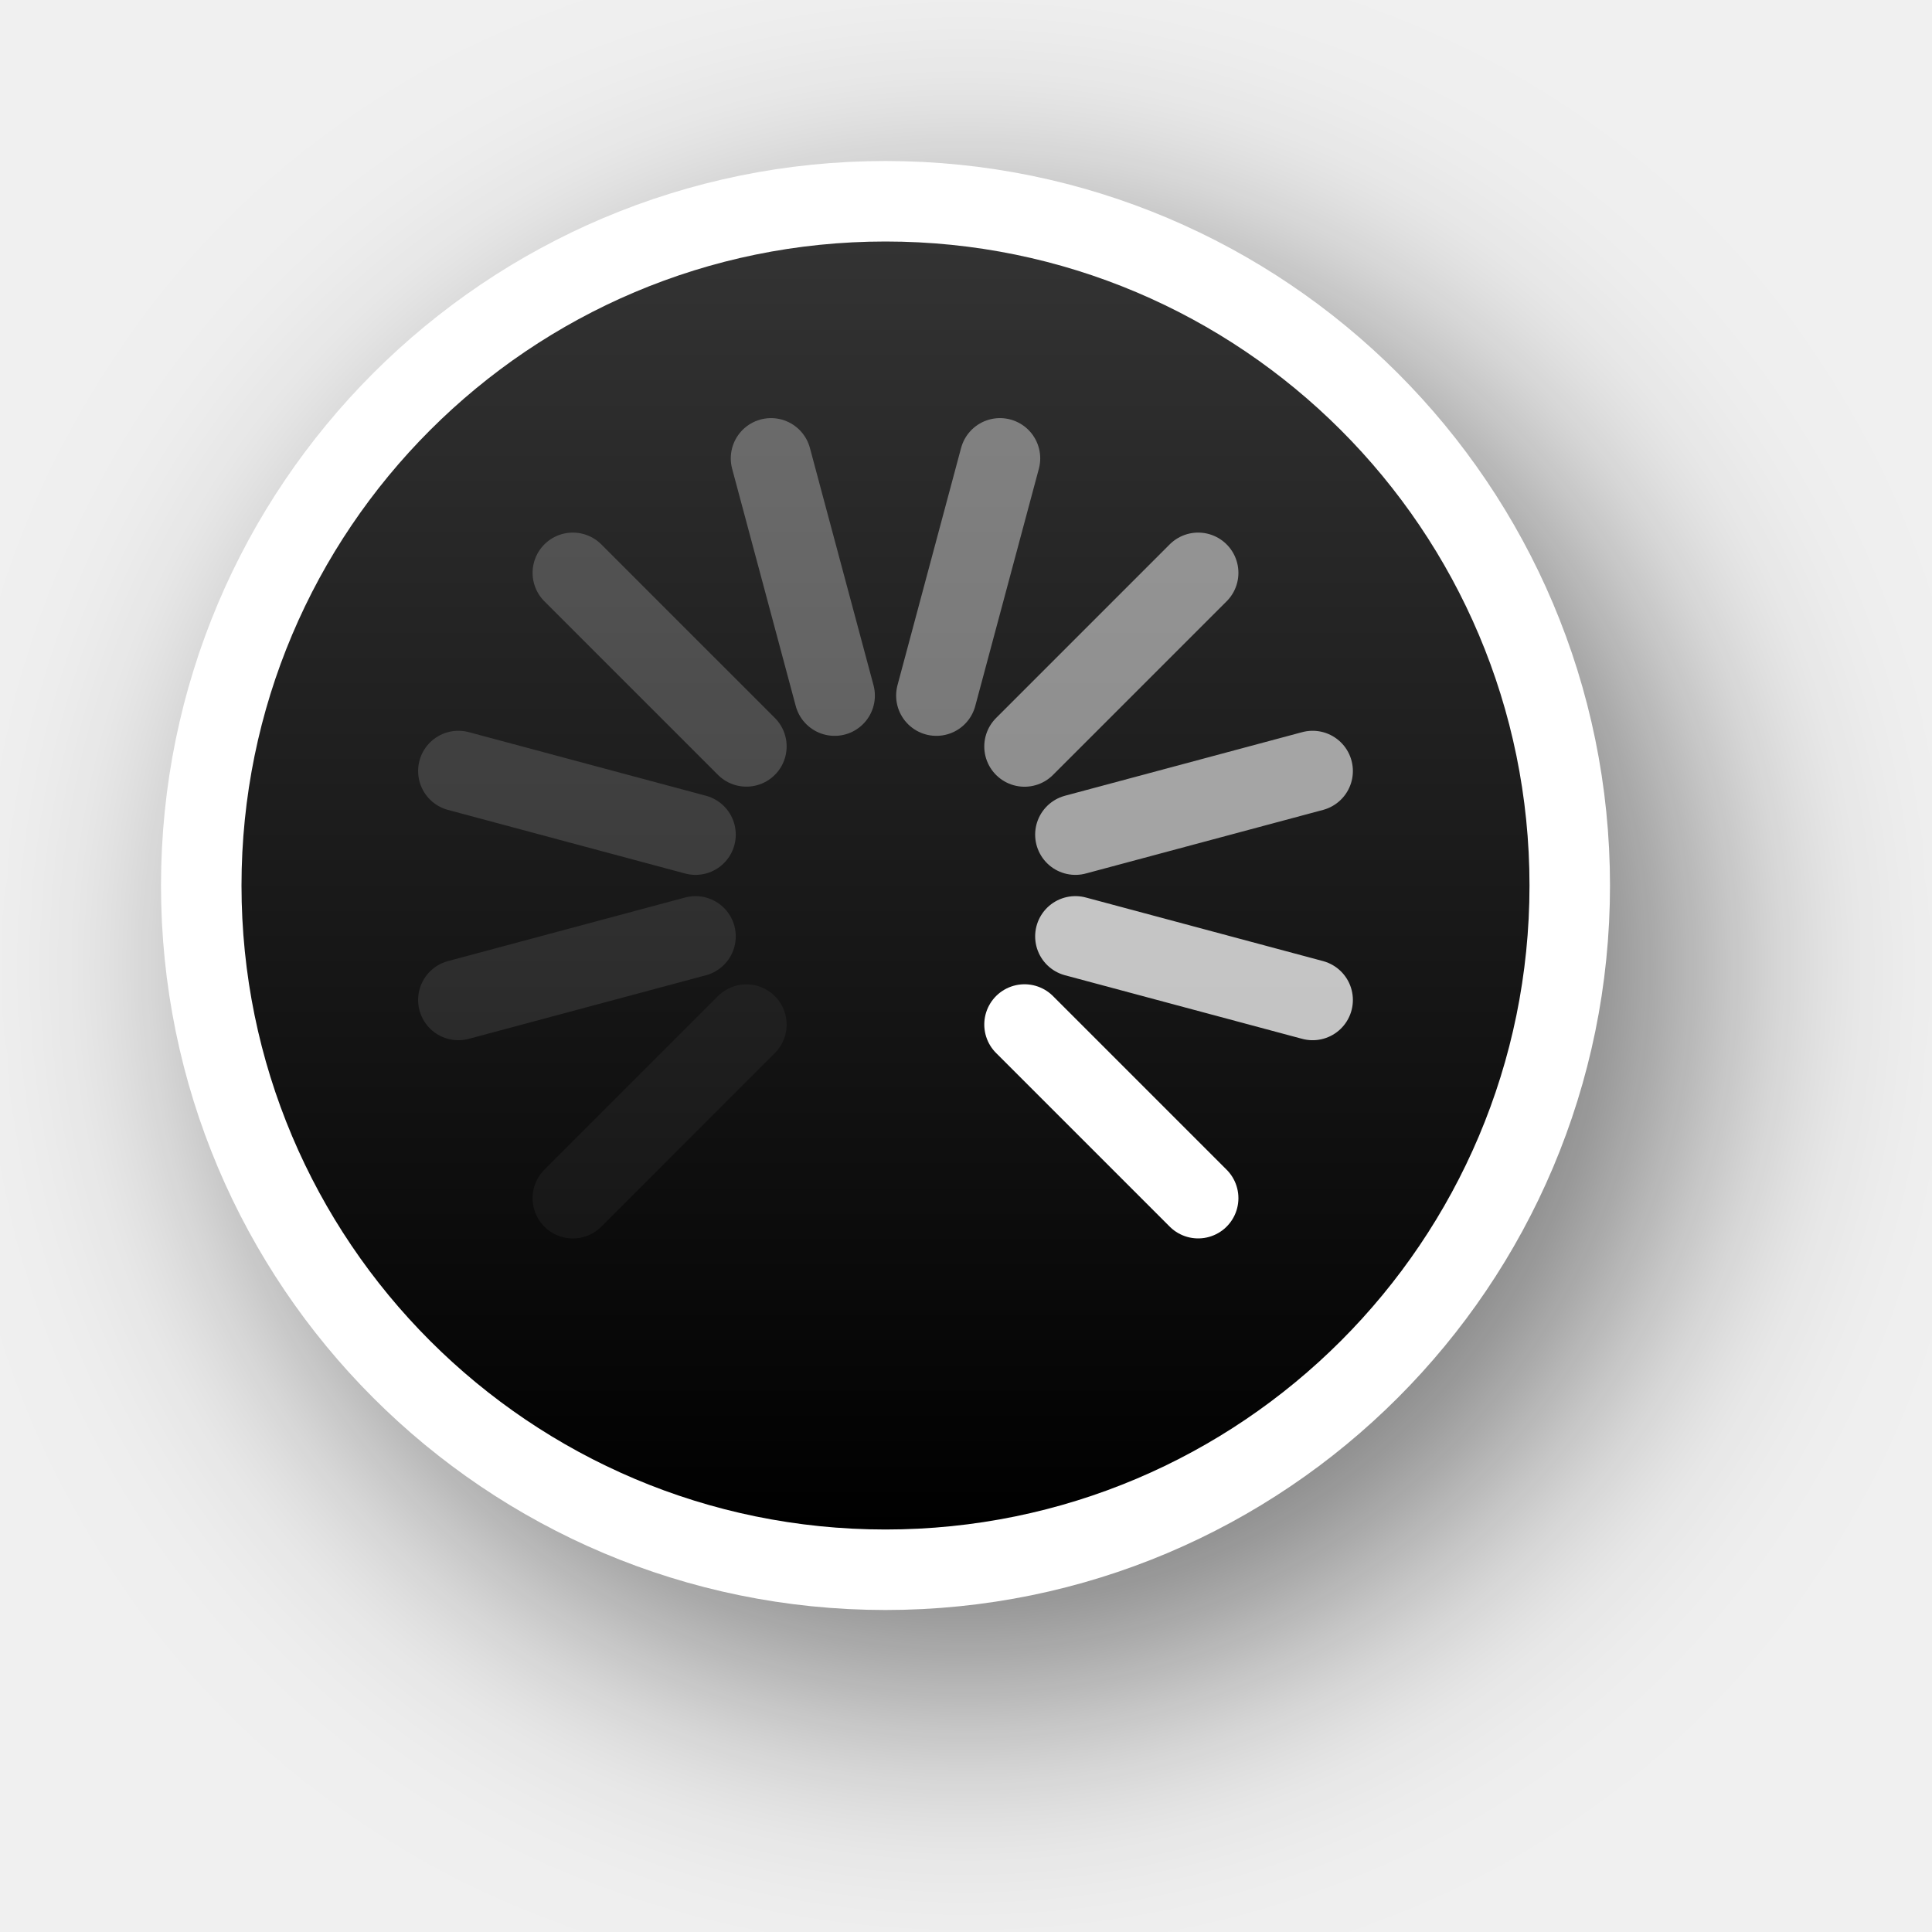
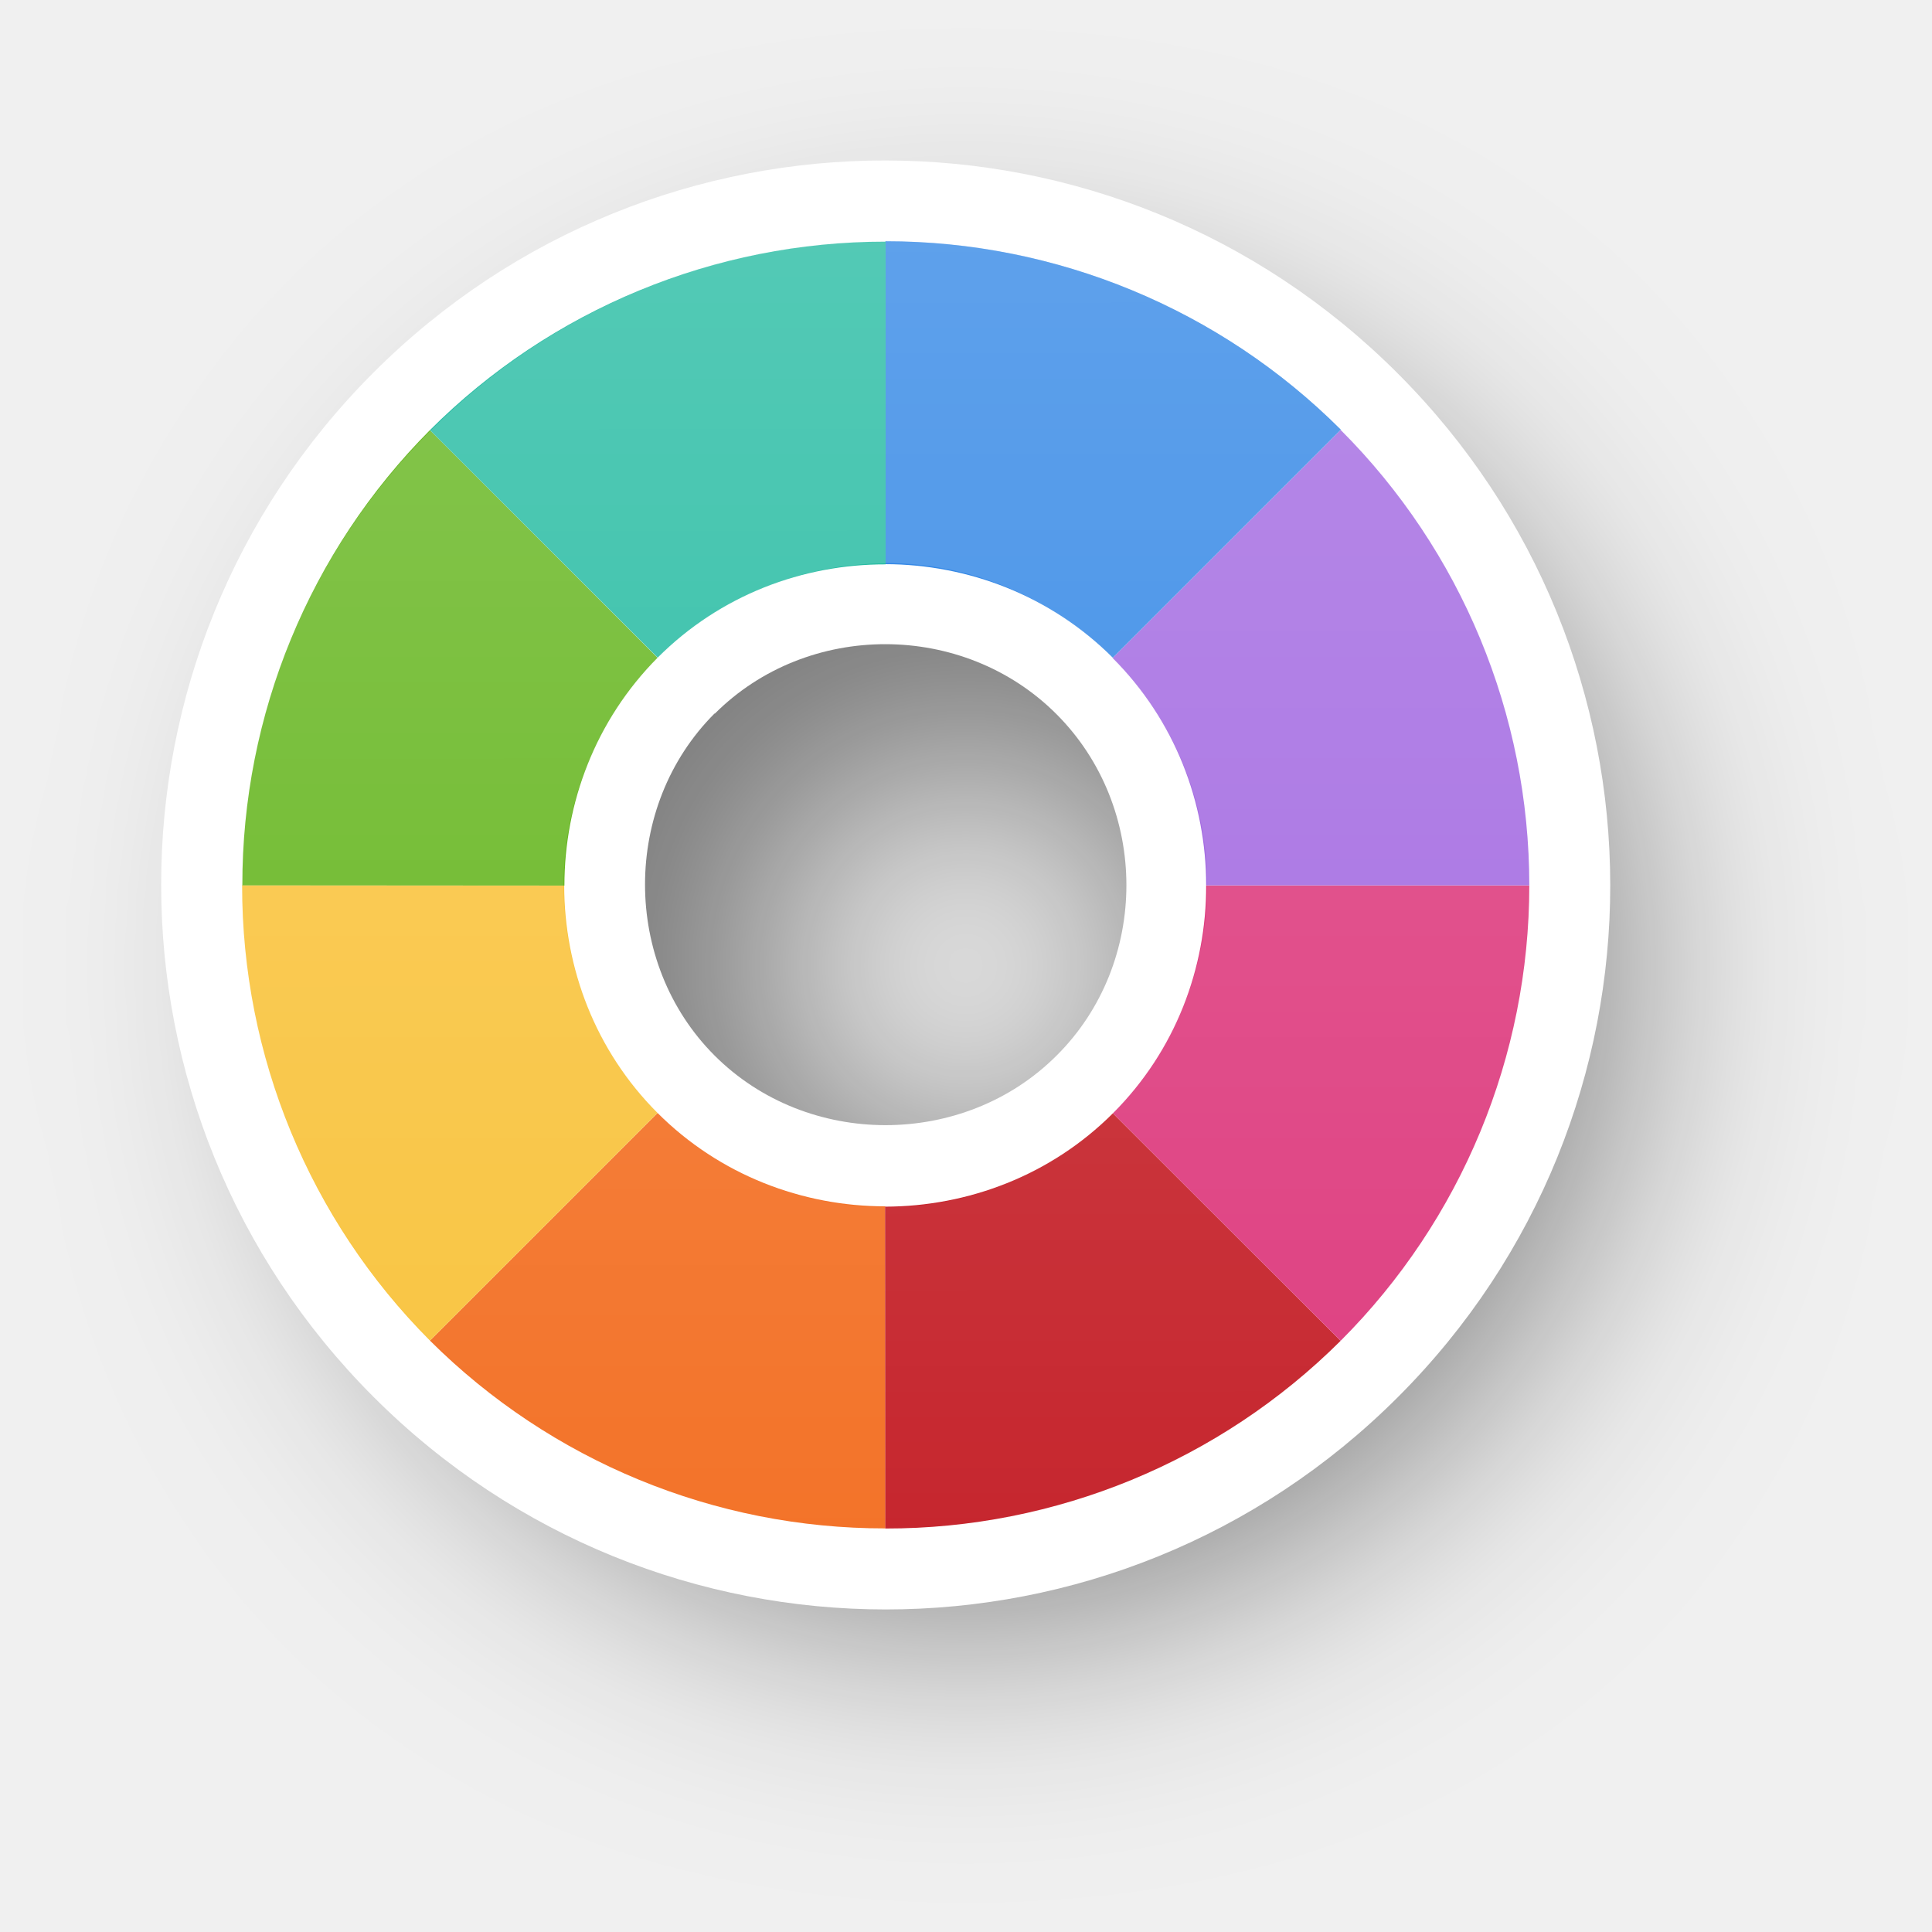
- <svg xmlns="http://www.w3.org/2000/svg" xmlns:xlink="http://www.w3.org/1999/xlink" version="1.0" id="svg2" height="24" width="24">
-   <defs id="defs4">
-     <filter height="1.605" y="-0.302" width="1.605" x="-0.302" id="filter13189" style="color-interpolation-filters:sRGB">
-       <feGaussianBlur id="feGaussianBlur13191" stdDeviation="1.6" />
+ <svg xmlns="http://www.w3.org/2000/svg" xmlns:xlink="http://www.w3.org/1999/xlink" width="24" height="24" viewBox="0 0 6.35 6.35" version="1.1" id="svg1">
+   <defs id="defs1">
+     <linearGradient id="linearGradient341">
+       <stop style="stop-color:#ffffff;stop-opacity:1;" offset="0" id="stop341" />
+       <stop style="stop-color:#ffffff;stop-opacity:0;" offset="1" id="stop342" />
+     </linearGradient>
+     <filter style="color-interpolation-filters:sRGB" id="filter29-8-1-6-4-9-1-9-4" x="-0.235" y="-0.234" width="1.469" height="1.469">
+       <feGaussianBlur stdDeviation="0.465" id="feGaussianBlur29-0-6-8-8-4-0-5-5" />
    </filter>
-     <linearGradient y2="12" x2="20" y1="12" x1="4" gradientTransform="translate(-23,-1)" gradientUnits="userSpaceOnUse" id="linearGradient26183" xlink:href="#linearGradient13193" />
-     <linearGradient id="linearGradient13193">
-       <stop id="stop13195" offset="0" style="stop-color:#000000;stop-opacity:1" />
-       <stop id="stop13197" offset="1" style="stop-color:#333333;stop-opacity:1" />
-     </linearGradient>
+     <linearGradient xlink:href="#linearGradient341" id="linearGradient105" gradientUnits="userSpaceOnUse" gradientTransform="translate(5.624543,16.22915)" x1="-140.798" y1="46.486" x2="-140.797" y2="50.719" />
  </defs>
-   <g style="display:none" id="layer2" transform="translate(-15,-160)">
-     <rect y="160" x="15" height="24" width="24" id="left_ptr" style="color:#000000;display:block;overflow:visible;visibility:visible;opacity:0.3;fill:#000000;fill-opacity:1;fill-rule:nonzero;stroke:none;stroke-width:1;marker:none;enable-background:accumulate" />
-     <rect style="color:#000000;display:block;overflow:visible;visibility:visible;opacity:0.3;fill:#000000;fill-opacity:1;fill-rule:nonzero;stroke:none;stroke-width:1;marker:none;enable-background:accumulate" id="hand1" width="24" height="24" x="50" y="160" />
-     <rect y="160" x="190" height="24" width="24" id="hand2" style="color:#000000;display:block;overflow:visible;visibility:visible;opacity:0.3;fill:#000000;fill-opacity:1;fill-rule:nonzero;stroke:none;stroke-width:1;marker:none;enable-background:accumulate" />
-     <rect y="160" x="85" height="24" width="24" id="grabbing" style="color:#000000;display:block;overflow:visible;visibility:visible;opacity:0.3;fill:#000000;fill-opacity:1;fill-rule:nonzero;stroke:none;stroke-width:1;marker:none;enable-background:accumulate" />
-     <rect style="color:#000000;display:block;overflow:visible;visibility:visible;opacity:0.3;fill:#000000;fill-opacity:1;fill-rule:nonzero;stroke:none;stroke-width:1;marker:none;enable-background:accumulate" id="plus" width="24" height="24" x="120" y="160" />
-     <rect y="160" x="155" height="24" width="24" id="right_ptr" style="color:#000000;display:block;overflow:visible;visibility:visible;opacity:0.3;fill:#000000;fill-opacity:1;fill-rule:nonzero;stroke:none;stroke-width:1;marker:none;enable-background:accumulate" />
-     <rect style="color:#000000;display:block;overflow:visible;visibility:visible;opacity:0.3;fill:#000000;fill-opacity:1;fill-rule:nonzero;stroke:none;stroke-width:1;marker:none;enable-background:accumulate" id="pencil" width="24.062" height="24" x="224.938" y="160" />
-     <rect y="160" x="260" height="24" width="24" id="xterm" style="color:#000000;display:block;overflow:visible;visibility:visible;opacity:0.3;fill:#000000;fill-opacity:1;fill-rule:nonzero;stroke:none;stroke-width:1;marker:none;enable-background:accumulate" />
-     <rect style="color:#000000;display:block;overflow:visible;visibility:visible;opacity:0.3;fill:#000000;fill-opacity:1;fill-rule:nonzero;stroke:none;stroke-width:1;marker:none;enable-background:accumulate" id="left_ptr_watch_0001" width="24" height="24" x="14" y="364" />
-     <rect style="color:#000000;display:block;overflow:visible;visibility:visible;opacity:0.3;fill:#000000;fill-opacity:1;fill-rule:nonzero;stroke:none;stroke-width:1;marker:none;enable-background:accumulate" id="watch_0001" width="24" height="24" x="14" y="337" />
-     <rect y="195" x="85" height="24" width="24" id="bottom_side" style="color:#000000;display:block;overflow:visible;visibility:visible;opacity:0.3;fill:#000000;fill-opacity:1;fill-rule:nonzero;stroke:none;stroke-width:1;marker:none;enable-background:accumulate" />
-     <rect style="color:#000000;display:block;overflow:visible;visibility:visible;opacity:0.3;fill:#000000;fill-opacity:1;fill-rule:nonzero;stroke:none;stroke-width:1;marker:none;enable-background:accumulate" id="top_side" width="24" height="24" x="120" y="195" />
-     <rect y="195" x="155" height="24" width="24" id="right_side" style="color:#000000;display:block;overflow:visible;visibility:visible;opacity:0.3;fill:#000000;fill-opacity:1;fill-rule:nonzero;stroke:none;stroke-width:1;marker:none;enable-background:accumulate" />
-     <rect style="color:#000000;display:block;overflow:visible;visibility:visible;opacity:0.3;fill:#000000;fill-opacity:1;fill-rule:nonzero;stroke:none;stroke-width:1;marker:none;enable-background:accumulate" id="left_side" width="24.062" height="24" x="189.938" y="195" />
-     <rect y="195" x="225" height="24" width="24" id="bottom_left_corner" style="color:#000000;display:block;overflow:visible;visibility:visible;opacity:0.3;fill:#000000;fill-opacity:1;fill-rule:nonzero;stroke:none;stroke-width:1;marker:none;enable-background:accumulate" />
-     <rect style="color:#000000;display:block;overflow:visible;visibility:visible;opacity:0.3;fill:#000000;fill-opacity:1;fill-rule:nonzero;stroke:none;stroke-width:1;marker:none;enable-background:accumulate" id="bottom_right_corner" width="24" height="24" x="260" y="195" />
-     <rect y="195" x="295" height="24" width="24" id="top_left_corner" style="color:#000000;display:block;overflow:visible;visibility:visible;opacity:0.3;fill:#000000;fill-opacity:1;fill-rule:nonzero;stroke:none;stroke-width:1;marker:none;enable-background:accumulate" />
-     <rect y="195" x="15" height="24" width="24" id="question_arrow" style="color:#000000;display:block;overflow:visible;visibility:visible;opacity:0.3;fill:#000000;fill-opacity:1;fill-rule:nonzero;stroke:none;stroke-width:1;marker:none;enable-background:accumulate" />
-     <rect style="color:#000000;display:block;overflow:visible;visibility:visible;opacity:0.3;fill:#000000;fill-opacity:1;fill-rule:nonzero;stroke:none;stroke-width:1;marker:none;enable-background:accumulate" id="top_right_corner" width="24" height="24" x="330" y="195" />
-     <rect y="160" x="330" height="24" width="24" id="X_cursor" style="color:#000000;display:block;overflow:visible;visibility:visible;opacity:0.3;fill:#000000;fill-opacity:1;fill-rule:nonzero;stroke:none;stroke-width:1;marker:none;enable-background:accumulate" />
-     <rect y="230.061" x="50" height="24" width="24" id="lr_angle" style="color:#000000;display:block;overflow:visible;visibility:visible;opacity:0.3;fill:#000000;fill-opacity:1;fill-rule:nonzero;stroke:none;stroke-width:1;marker:none;enable-background:accumulate" />
-     <rect style="color:#000000;display:block;overflow:visible;visibility:visible;opacity:0.3;fill:#000000;fill-opacity:1;fill-rule:nonzero;stroke:none;stroke-width:1;marker:none;enable-background:accumulate" id="ul_angle" width="24" height="24" x="85" y="230.061" />
-     <rect y="230.061" x="120" height="24" width="24" id="ur_angle" style="color:#000000;display:block;overflow:visible;visibility:visible;opacity:0.3;fill:#000000;fill-opacity:1;fill-rule:nonzero;stroke:none;stroke-width:1;marker:none;enable-background:accumulate" />
-     <rect style="color:#000000;display:block;overflow:visible;visibility:visible;opacity:0.3;fill:#000000;fill-opacity:1;fill-rule:nonzero;stroke:none;stroke-width:1;marker:none;enable-background:accumulate" id="top_tee" width="24" height="24" x="155" y="230.061" />
-     <rect y="230.061" x="189.938" height="24" width="24.062" id="bottom_tee" style="color:#000000;display:block;overflow:visible;visibility:visible;opacity:0.3;fill:#000000;fill-opacity:1;fill-rule:nonzero;stroke:none;stroke-width:1;marker:none;enable-background:accumulate" />
-     <rect style="color:#000000;display:block;overflow:visible;visibility:visible;opacity:0.3;fill:#000000;fill-opacity:1;fill-rule:nonzero;stroke:none;stroke-width:1;marker:none;enable-background:accumulate" id="left_tee" width="24" height="24" x="225" y="230.061" />
-     <rect y="230.061" x="260" height="24" width="24" id="right_tee" style="color:#000000;display:block;overflow:visible;visibility:visible;opacity:0.3;fill:#000000;fill-opacity:1;fill-rule:nonzero;stroke:none;stroke-width:1;marker:none;enable-background:accumulate" />
-     <rect style="color:#000000;display:block;overflow:visible;visibility:visible;opacity:0.3;fill:#000000;fill-opacity:1;fill-rule:nonzero;stroke:none;stroke-width:1;marker:none;enable-background:accumulate" id="copy" width="24" height="23.939" x="295" y="230.061" />
-     <rect style="color:#000000;display:block;overflow:visible;visibility:visible;opacity:0.3;fill:#000000;fill-opacity:1;fill-rule:nonzero;stroke:none;stroke-width:1;marker:none;enable-background:accumulate" id="ll_angle" width="24" height="24" x="15" y="230.061" />
-     <rect y="230.061" x="330" height="24" width="24" id="move" style="color:#000000;display:block;overflow:visible;visibility:visible;opacity:0.3;fill:#000000;fill-opacity:1;fill-rule:nonzero;stroke:none;stroke-width:1;marker:none;enable-background:accumulate" />
-     <rect style="color:#000000;display:block;overflow:visible;visibility:visible;opacity:0.3;fill:#000000;fill-opacity:1;fill-rule:nonzero;stroke:none;stroke-width:1;marker:none;enable-background:accumulate" id="circle" width="24" height="24" x="50" y="265.033" />
-     <rect y="265.033" x="15" height="24" width="24" id="link" style="color:#000000;display:block;overflow:visible;visibility:visible;opacity:0.3;fill:#000000;fill-opacity:1;fill-rule:nonzero;stroke:none;stroke-width:1;marker:none;enable-background:accumulate" />
-     <rect y="265" x="85" height="24.033" width="24" id="crossed_circle" style="color:#000000;display:block;overflow:visible;visibility:visible;opacity:0.3;fill:#000000;fill-opacity:1;fill-rule:nonzero;stroke:none;stroke-width:1;marker:none;enable-background:accumulate" />
-     <rect style="color:#000000;display:block;overflow:visible;visibility:visible;opacity:0.3;fill:#000000;fill-opacity:1;fill-rule:nonzero;stroke:none;stroke-width:1;marker:none;enable-background:accumulate" id="cross" width="24" height="24" x="120" y="265" />
-     <rect y="265" x="155" height="24" width="24" id="crosshair" style="color:#000000;display:block;overflow:visible;visibility:visible;opacity:0.3;fill:#000000;fill-opacity:1;fill-rule:nonzero;stroke:none;stroke-width:1;marker:none;enable-background:accumulate" />
-     <rect y="265.033" x="224" height="24" width="24" id="dnd-ask" style="color:#000000;display:block;overflow:visible;visibility:visible;opacity:0.3;fill:#000000;fill-opacity:1;fill-rule:nonzero;stroke:none;stroke-width:1;marker:none;enable-background:accumulate" />
-     <rect style="color:#000000;display:block;overflow:visible;visibility:visible;opacity:0.3;fill:#000000;fill-opacity:1;fill-rule:nonzero;stroke:none;stroke-width:1;marker:none;enable-background:accumulate" id="dnd-none" width="24" height="24" x="189" y="265.033" />
-     <rect style="color:#000000;display:block;overflow:visible;visibility:visible;opacity:0.3;fill:#000000;fill-opacity:1;fill-rule:nonzero;stroke:none;stroke-width:1;marker:none;enable-background:accumulate" id="dnd-copy" width="24" height="24.033" x="259" y="265" />
-     <rect y="265" x="294" height="24" width="24" id="dnd-link" style="color:#000000;display:block;overflow:visible;visibility:visible;opacity:0.3;fill:#000000;fill-opacity:1;fill-rule:nonzero;stroke:none;stroke-width:1;marker:none;enable-background:accumulate" />
-     <rect style="color:#000000;display:block;overflow:visible;visibility:visible;opacity:0.3;fill:#000000;fill-opacity:1;fill-rule:nonzero;stroke:none;stroke-width:1;marker:none;enable-background:accumulate" id="dnd-move" width="24" height="24" x="329" y="265" />
-     <rect y="300" x="50" height="24" width="24" id="bd_double_arrow" style="color:#000000;display:block;overflow:visible;visibility:visible;opacity:0.3;fill:#000000;fill-opacity:1;fill-rule:nonzero;stroke:none;stroke-width:1;marker:none;enable-background:accumulate" />
-     <rect style="color:#000000;display:block;overflow:visible;visibility:visible;opacity:0.3;fill:#000000;fill-opacity:1;fill-rule:nonzero;stroke:none;stroke-width:1;marker:none;enable-background:accumulate" id="fd_double_arrow" width="24" height="24" x="15" y="300" />
-     <rect style="color:#000000;display:block;overflow:visible;visibility:visible;opacity:0.3;fill:#000000;fill-opacity:1;fill-rule:nonzero;stroke:none;stroke-width:1;marker:none;enable-background:accumulate" id="sb_v_double_arrow" width="24" height="24.033" x="85" y="299.967" />
-     <rect y="299.967" x="120" height="24" width="24" id="sb_h_double_arrow" style="color:#000000;display:block;overflow:visible;visibility:visible;opacity:0.3;fill:#000000;fill-opacity:1;fill-rule:nonzero;stroke:none;stroke-width:1;marker:none;enable-background:accumulate" />
-     <rect style="color:#000000;display:block;overflow:visible;visibility:visible;opacity:0.3;fill:#000000;fill-opacity:1;fill-rule:nonzero;stroke:none;stroke-width:1;marker:none;enable-background:accumulate" id="sb_right_arrow" width="24" height="24" x="155" y="299.967" />
-     <rect style="color:#000000;display:block;overflow:visible;visibility:visible;opacity:0.3;fill:#000000;fill-opacity:1;fill-rule:nonzero;stroke:none;stroke-width:1;marker:none;enable-background:accumulate" id="sb_up_arrow" width="24" height="24" x="224" y="300" />
-     <rect y="300" x="189" height="24" width="24" id="sb_left_arrow" style="color:#000000;display:block;overflow:visible;visibility:visible;opacity:0.3;fill:#000000;fill-opacity:1;fill-rule:nonzero;stroke:none;stroke-width:1;marker:none;enable-background:accumulate" />
-     <rect y="299.967" x="259" height="24.033" width="24" id="sb_down_arrow" style="color:#000000;display:block;overflow:visible;visibility:visible;opacity:0.3;fill:#000000;fill-opacity:1;fill-rule:nonzero;stroke:none;stroke-width:1;marker:none;enable-background:accumulate" />
-     <rect style="color:#000000;display:block;overflow:visible;visibility:visible;opacity:0.3;fill:#000000;fill-opacity:1;fill-rule:nonzero;stroke:none;stroke-width:1;marker:none;enable-background:accumulate" id="tcross" width="24" height="24.033" x="294" y="299.967" />
-     <rect y="300" x="329" height="24" width="24" id="dotbox" style="color:#000000;display:block;overflow:visible;visibility:visible;opacity:0.3;fill:#000000;fill-opacity:1;fill-rule:nonzero;stroke:none;stroke-width:1;marker:none;enable-background:accumulate" />
-     <rect y="337" x="42" height="24" width="24" id="watch_0002" style="color:#000000;display:block;overflow:visible;visibility:visible;opacity:0.3;fill:#000000;fill-opacity:1;fill-rule:nonzero;stroke:none;stroke-width:1;marker:none;enable-background:accumulate" />
-     <rect y="337" x="70" height="24" width="24" id="watch_0003" style="color:#000000;display:block;overflow:visible;visibility:visible;opacity:0.3;fill:#000000;fill-opacity:1;fill-rule:nonzero;stroke:none;stroke-width:1;marker:none;enable-background:accumulate" />
-     <rect style="color:#000000;display:block;overflow:visible;visibility:visible;opacity:0.3;fill:#000000;fill-opacity:1;fill-rule:nonzero;stroke:none;stroke-width:1;marker:none;enable-background:accumulate" id="watch_0004" width="24" height="24" x="98" y="337" />
-     <rect y="337" x="126" height="24" width="24" id="watch_0005" style="color:#000000;display:block;overflow:visible;visibility:visible;opacity:0.3;fill:#000000;fill-opacity:1;fill-rule:nonzero;stroke:none;stroke-width:1;marker:none;enable-background:accumulate" />
-     <rect style="color:#000000;display:block;overflow:visible;visibility:visible;opacity:0.3;fill:#000000;fill-opacity:1;fill-rule:nonzero;stroke:none;stroke-width:1;marker:none;enable-background:accumulate" id="watch_0006" width="24" height="24" x="154" y="337" />
-     <rect style="color:#000000;display:block;overflow:visible;visibility:visible;opacity:0.3;fill:#000000;fill-opacity:1;fill-rule:nonzero;stroke:none;stroke-width:1;marker:none;enable-background:accumulate" id="watch_0007" width="24" height="24" x="182" y="337" />
-     <rect y="337" x="210" height="24" width="24" id="watch_0008" style="color:#000000;display:block;overflow:visible;visibility:visible;opacity:0.3;fill:#000000;fill-opacity:1;fill-rule:nonzero;stroke:none;stroke-width:1;marker:none;enable-background:accumulate" />
-     <rect y="364" x="42" height="24" width="24" id="left_ptr_watch_0002" style="color:#000000;display:block;overflow:visible;visibility:visible;opacity:0.3;fill:#000000;fill-opacity:1;fill-rule:nonzero;stroke:none;stroke-width:1;marker:none;enable-background:accumulate" />
-     <rect style="color:#000000;display:block;overflow:visible;visibility:visible;opacity:0.3;fill:#000000;fill-opacity:1;fill-rule:nonzero;stroke:none;stroke-width:1;marker:none;enable-background:accumulate" id="left_ptr_watch_0003" width="24" height="24" x="70" y="364" />
-     <rect style="color:#000000;display:block;overflow:visible;visibility:visible;opacity:0.3;fill:#000000;fill-opacity:1;fill-rule:nonzero;stroke:none;stroke-width:1;marker:none;enable-background:accumulate" id="left_ptr_watch_0004" width="24" height="24" x="98" y="364" />
-     <rect y="364" x="126" height="24" width="24" id="left_ptr_watch_0005" style="color:#000000;display:block;overflow:visible;visibility:visible;opacity:0.3;fill:#000000;fill-opacity:1;fill-rule:nonzero;stroke:none;stroke-width:1;marker:none;enable-background:accumulate" />
-     <rect style="color:#000000;display:block;overflow:visible;visibility:visible;opacity:0.3;fill:#000000;fill-opacity:1;fill-rule:nonzero;stroke:none;stroke-width:1;marker:none;enable-background:accumulate" id="left_ptr_watch_0006" width="24" height="24" x="154" y="364" />
-     <rect y="364" x="182" height="24" width="24" id="left_ptr_watch_0007" style="color:#000000;display:block;overflow:visible;visibility:visible;opacity:0.3;fill:#000000;fill-opacity:1;fill-rule:nonzero;stroke:none;stroke-width:1;marker:none;enable-background:accumulate" />
-     <rect y="364" x="210" height="24" width="24" id="left_ptr_watch_0008" style="color:#000000;display:block;overflow:visible;visibility:visible;opacity:0.3;fill:#000000;fill-opacity:1;fill-rule:nonzero;stroke:none;stroke-width:1;marker:none;enable-background:accumulate" />
-     <rect y="337" x="238" height="24" width="24" id="watch_0009" style="color:#000000;display:block;overflow:visible;visibility:visible;opacity:0.3;fill:#000000;fill-opacity:1;fill-rule:nonzero;stroke:none;stroke-width:1;marker:none;enable-background:accumulate" />
-     <rect style="color:#000000;display:block;overflow:visible;visibility:visible;opacity:0.3;fill:#000000;fill-opacity:1;fill-rule:nonzero;stroke:none;stroke-width:1;marker:none;enable-background:accumulate" id="watch_0010" width="24" height="24" x="266" y="337" />
-     <rect style="color:#000000;display:block;overflow:visible;visibility:visible;opacity:0.3;fill:#000000;fill-opacity:1;fill-rule:nonzero;stroke:none;stroke-width:1;marker:none;enable-background:accumulate" id="watch_0011" width="24" height="24" x="294" y="337" />
-     <rect y="337" x="322" height="24" width="24" id="watch_0012" style="color:#000000;display:block;overflow:visible;visibility:visible;opacity:0.3;fill:#000000;fill-opacity:1;fill-rule:nonzero;stroke:none;stroke-width:1;marker:none;enable-background:accumulate" />
-     <rect style="color:#000000;display:block;overflow:visible;visibility:visible;opacity:0.3;fill:#000000;fill-opacity:1;fill-rule:nonzero;stroke:none;stroke-width:1;marker:none;enable-background:accumulate" id="watch_0013" width="24" height="24" x="350" y="337" />
-     <rect y="337" x="378" height="24" width="24" id="watch_0014" style="color:#000000;display:block;overflow:visible;visibility:visible;opacity:0.3;fill:#000000;fill-opacity:1;fill-rule:nonzero;stroke:none;stroke-width:1;marker:none;enable-background:accumulate" />
-     <rect y="337" x="406" height="24" width="24" id="watch_0015" style="color:#000000;display:block;overflow:visible;visibility:visible;opacity:0.3;fill:#000000;fill-opacity:1;fill-rule:nonzero;stroke:none;stroke-width:1;marker:none;enable-background:accumulate" />
-     <rect style="color:#000000;display:block;overflow:visible;visibility:visible;opacity:0.3;fill:#000000;fill-opacity:1;fill-rule:nonzero;stroke:none;stroke-width:1;marker:none;enable-background:accumulate" id="watch_0016" width="24" height="24" x="434" y="337" />
+   <g id="layer1" transform="translate(138.084,-61.92247)">
+     <path id="path29-0-33-9-7-7-9-0-9" style="opacity:0.5;fill:#000000;fill-opacity:1;stroke:none;stroke-width:1.27;paint-order:stroke markers fill;filter:url(#filter29-8-1-6-4-9-1-9-4)" d="m -140.268,46.752 c -1.317,0 -2.381,1.065 -2.381,2.381 0,1.317 1.064,2.381 2.381,2.381 1.317,0 2.379,-1.064 2.379,-2.381 0,-1.316 -1.062,-2.381 -2.379,-2.381 z m 0,1.586 c 0.431,0 0.793,0.362 0.793,0.795 0,0.433 -0.361,0.795 -0.793,0.795 -0.431,0 -0.795,-0.363 -0.795,-0.795 0,-0.431 0.364,-0.795 0.795,-0.795 z" transform="matrix(0.8893578,0,0,0.8893578,-10.16114,21.39874)" />
+     <g id="g99-9-9" transform="rotate(135,-137.2777,59.75286)">
+       <path id="circle2-5-2-3-3-9-3-4-7-9-9" style="fill:#ffffff;fill-opacity:1;stroke:none;stroke-width:1.27;paint-order:stroke markers fill" d="m -135.176,57.055 c 1.317,10e-6 2.381,-1.065 2.381,-2.381 0,-1.317 -1.064,-2.381 -2.381,-2.381 -1.317,9e-6 -2.379,1.065 -2.378,2.381 -1e-5,1.316 1.062,2.381 2.379,2.381 z m 0,-1.586 c -0.431,-1e-6 -0.793,-0.362 -0.793,-0.795 0,-0.433 0.361,-0.795 0.793,-0.794 0.431,-4e-6 0.795,0.363 0.795,0.795 1e-5,0.431 -0.364,0.795 -0.795,0.795 z" />
+       <path id="path2-3-9-4-7-6-7-1-13-1-4" style="fill:#f37329;fill-opacity:1;stroke:none;stroke-width:1.27;paint-order:stroke markers fill" d="m -133.679,53.179 -0.748,0.749 c 0.192,0.192 0.312,0.457 0.312,0.746 l 1.058,6e-6 a 2.117,2.117 0 0 0 -0.622,-1.495 z" />
+       <path id="path7-5-1-92-9-0-1-2-1-3-9" style="fill:#c6262e;fill-opacity:1;stroke:none;stroke-width:1.27;paint-order:stroke markers fill" d="m -134.427,53.928 c 9e-5,8.5e-5 4.3e-4,-9.2e-5 5.2e-4,10e-7 l 0.748,-0.749 a 2.117,2.117 0 0 0 -1.494,-0.622 2.117,2.117 0 0 0 -5.1e-4,0 l 5.1e-4,1.058 c 0.289,1.42e-4 0.553,0.12 0.746,0.312 z" />
+       <path id="path6-6-2-7-8-6-2-21-2-4-8" style="fill:#de3e80;fill-opacity:1;stroke:none;stroke-width:1.27;paint-order:stroke markers fill" d="m -135.919,53.928 c 0.192,-0.193 0.456,-0.313 0.746,-0.313 h 5.1e-4 l -5.1e-4,-1.058 a 2.117,2.117 0 0 0 -1.497,0.62 z" />
+       <path id="path19-2-7-4-6-4-2-6-0-5-1" style="fill:#a56de2;fill-opacity:1;stroke:none;stroke-width:1.27;paint-order:stroke markers fill" d="m -135.919,53.928 -0.751,-0.751 a 2.117,2.117 0 0 0 -0.62,1.497 l 1.06,5e-6 c 0,-0.29 0.119,-0.554 0.311,-0.746 z" />
+       <path id="path3-9-0-2-7-9-1-2-6-8-6" style="fill:#f9c440;fill-opacity:1;stroke:none;stroke-width:1.27;paint-order:stroke markers fill" d="m -134.427,55.42 0.748,0.749 a 2.117,2.117 0 0 0 0.622,-1.495 l -1.058,1e-6 c 0,0.289 -0.12,0.554 -0.312,0.746 z" />
+       <path id="path18-1-9-5-0-9-5-0-87-57-3" style="fill:#68b723;fill-opacity:1;stroke:none;stroke-width:1.27;paint-order:stroke markers fill" d="m -135.173,56.79 a 2.117,2.117 0 0 0 1.494,-0.622 l -0.748,-0.749 c -0.192,0.192 -0.457,0.312 -0.746,0.313 z" />
+       <path id="path4-2-3-2-4-0-0-2-4-3-9" style="fill:#3689e6;fill-opacity:1;stroke:none;stroke-width:1.27;paint-order:stroke markers fill" d="m -136.67,56.17 0.75,-0.75 c -0.191,-0.192 -0.311,-0.456 -0.311,-0.746 l -1.06,-4e-6 a 2.117,2.117 0 0 0 0.62,1.496 z" />
+       <path id="path17-7-6-44-8-8-9-2-9-3-3" style="fill:#28bca3;fill-opacity:1;stroke:none;stroke-width:1.27;paint-order:stroke markers fill" d="m -135.173,56.79 -5.3e-4,-1.058 -5.1e-4,-6e-6 c -0.29,10e-7 -0.554,-0.12 -0.746,-0.313 l -0.75,0.75 a 2.117,2.117 0 0 0 1.497,0.621 2.117,2.117 0 0 0 5.3e-4,0 z" />
+     </g>
+     <path id="path334-0-3-4-9-0-9-2-8-34" style="opacity:0.2;fill:url(#linearGradient105);fill-opacity:1;stroke:none;stroke-width:1.27;paint-order:stroke markers fill" d="m -135.174,62.715 a 2.117,2.117 0 0 0 -1.494,0.622 2.117,2.117 0 0 0 -0.622,1.495 2.117,2.117 0 0 0 0.622,1.495 2.117,2.117 0 0 0 1.494,0.622 2.117,2.117 0 0 0 5.2e-4,0 2.117,2.117 0 0 0 1.497,-0.62 2.117,2.117 0 0 0 0.62,-1.497 2.117,2.117 0 0 0 -0.62,-1.496 2.117,2.117 0 0 0 -1.497,-0.621 2.117,2.117 0 0 0 -5.1e-4,0 z m 5.1e-4,1.058 h 5.2e-4 c 0.29,0 0.554,0.12 0.746,0.313 0.191,0.192 0.311,0.456 0.311,0.746 0,0.29 -0.119,0.554 -0.311,0.746 -0.192,0.193 -0.456,0.313 -0.746,0.313 h -5.2e-4 c -0.289,-1.43e-4 -0.553,-0.12 -0.746,-0.312 h -5.1e-4 c -0.192,-0.192 -0.312,-0.457 -0.312,-0.746 0,-0.289 0.12,-0.554 0.312,-0.746 0.192,-0.192 0.457,-0.312 0.746,-0.313 z" />
  </g>
-   <circle style="opacity:0.5;fill:#000000;fill-opacity:1;stroke:#000000;stroke-width:2;stroke-linecap:round;stroke-linejoin:miter;stroke-miterlimit:4;stroke-dasharray:none;stroke-dashoffset:0;stroke-opacity:1;filter:url(#filter13189)" id="circle13187" cx="12" cy="12" r="8" />
-   <circle r="8" cy="11" cx="11" id="circle13169" style="opacity:1;fill:none;fill-opacity:1;stroke:#ffffff;stroke-width:2;stroke-linecap:round;stroke-linejoin:miter;stroke-miterlimit:4;stroke-dasharray:none;stroke-dashoffset:0;stroke-opacity:1" />
-   <circle transform="rotate(-90)" style="opacity:1;fill:url(#linearGradient26183);fill-opacity:1;stroke:none;stroke-width:1;stroke-linecap:round;stroke-linejoin:miter;stroke-miterlimit:4;stroke-dasharray:none;stroke-dashoffset:0;stroke-opacity:1" id="circle13167" cx="-11" cy="11" r="8" />
-   <circle r="8" cy="-11" cx="11" id="circle13229" style="opacity:1;fill:none;fill-opacity:1;stroke:none;stroke-width:1;stroke-linecap:round;stroke-linejoin:miter;stroke-miterlimit:4;stroke-dasharray:none;stroke-dashoffset:0;stroke-opacity:1" transform="rotate(90)" />
-   <circle transform="rotate(112.5)" style="opacity:1;fill:none;fill-opacity:1;stroke:none;stroke-width:1;stroke-linecap:round;stroke-linejoin:miter;stroke-miterlimit:4;stroke-dasharray:none;stroke-dashoffset:0;stroke-opacity:1" id="circle16270" cx="5.953" cy="-14.372" r="8" />
-   <circle transform="rotate(67.5)" style="opacity:1;fill:none;fill-opacity:1;stroke:none;stroke-width:1;stroke-linecap:round;stroke-linejoin:miter;stroke-miterlimit:4;stroke-dasharray:none;stroke-dashoffset:0;stroke-opacity:1" id="circle16914" cx="14.372" cy="-5.953" r="8" />
-   <path style="opacity:0.2;fill:none;stroke:#ffffff;stroke-width:1px;stroke-linecap:round;stroke-linejoin:miter;stroke-opacity:1" id="path16828" d="M 9.272,9.272 7.116,7.116" />
-   <path style="fill:none;stroke:#ffffff;stroke-width:1px;stroke-linecap:round;stroke-linejoin:miter;stroke-opacity:1" id="path16830" d="M 14.884,14.884 12.727,12.727" />
-   <path style="opacity:0.15;fill:none;stroke:#ffffff;stroke-width:1px;stroke-linecap:round;stroke-linejoin:miter;stroke-opacity:1" id="path16836" d="M 8.64,10.368 5.694,9.578" />
-   <path style="opacity:0.75;fill:none;stroke:#ffffff;stroke-width:1px;stroke-linecap:round;stroke-linejoin:miter;stroke-opacity:1" id="path16838" d="M 16.306,12.422 13.359,11.632" />
-   <path style="opacity:0.1;fill:none;stroke:#ffffff;stroke-width:1px;stroke-linecap:round;stroke-linejoin:miter;stroke-opacity:1" id="path16844" d="M 8.64,11.632 5.694,12.422" />
-   <path style="opacity:0.6;fill:none;stroke:#ffffff;stroke-width:1px;stroke-linecap:round;stroke-linejoin:miter;stroke-opacity:1" id="path16846" d="M 16.306,9.578 13.359,10.368" />
-   <path style="opacity:0.05;fill:none;stroke:#ffffff;stroke-width:1px;stroke-linecap:round;stroke-linejoin:miter;stroke-opacity:1" id="path16852" d="M 9.272,12.728 7.116,14.884" />
-   <path style="opacity:0.5;fill:none;stroke:#ffffff;stroke-width:1px;stroke-linecap:round;stroke-linejoin:miter;stroke-opacity:1" id="path16854" d="M 14.884,7.116 12.727,9.273" />
-   <path style="opacity:0.4;fill:none;stroke:#ffffff;stroke-width:1px;stroke-linecap:round;stroke-linejoin:miter;stroke-opacity:1" id="path16860" d="M 12.422,5.694 11.632,8.641" />
-   <path style="opacity:0.3;fill:none;stroke:#ffffff;stroke-width:1px;stroke-linecap:round;stroke-linejoin:miter;stroke-opacity:1" id="path16864" d="m 9.578,5.694 0.79,2.947" />
-   <circle r="8" cy="-5.3907144e-07" cx="15.556" id="circle16868" style="opacity:1;fill:none;fill-opacity:1;stroke:none;stroke-width:1;stroke-linecap:round;stroke-linejoin:miter;stroke-miterlimit:4;stroke-dasharray:none;stroke-dashoffset:0;stroke-opacity:1" transform="rotate(45)" />
</svg>
